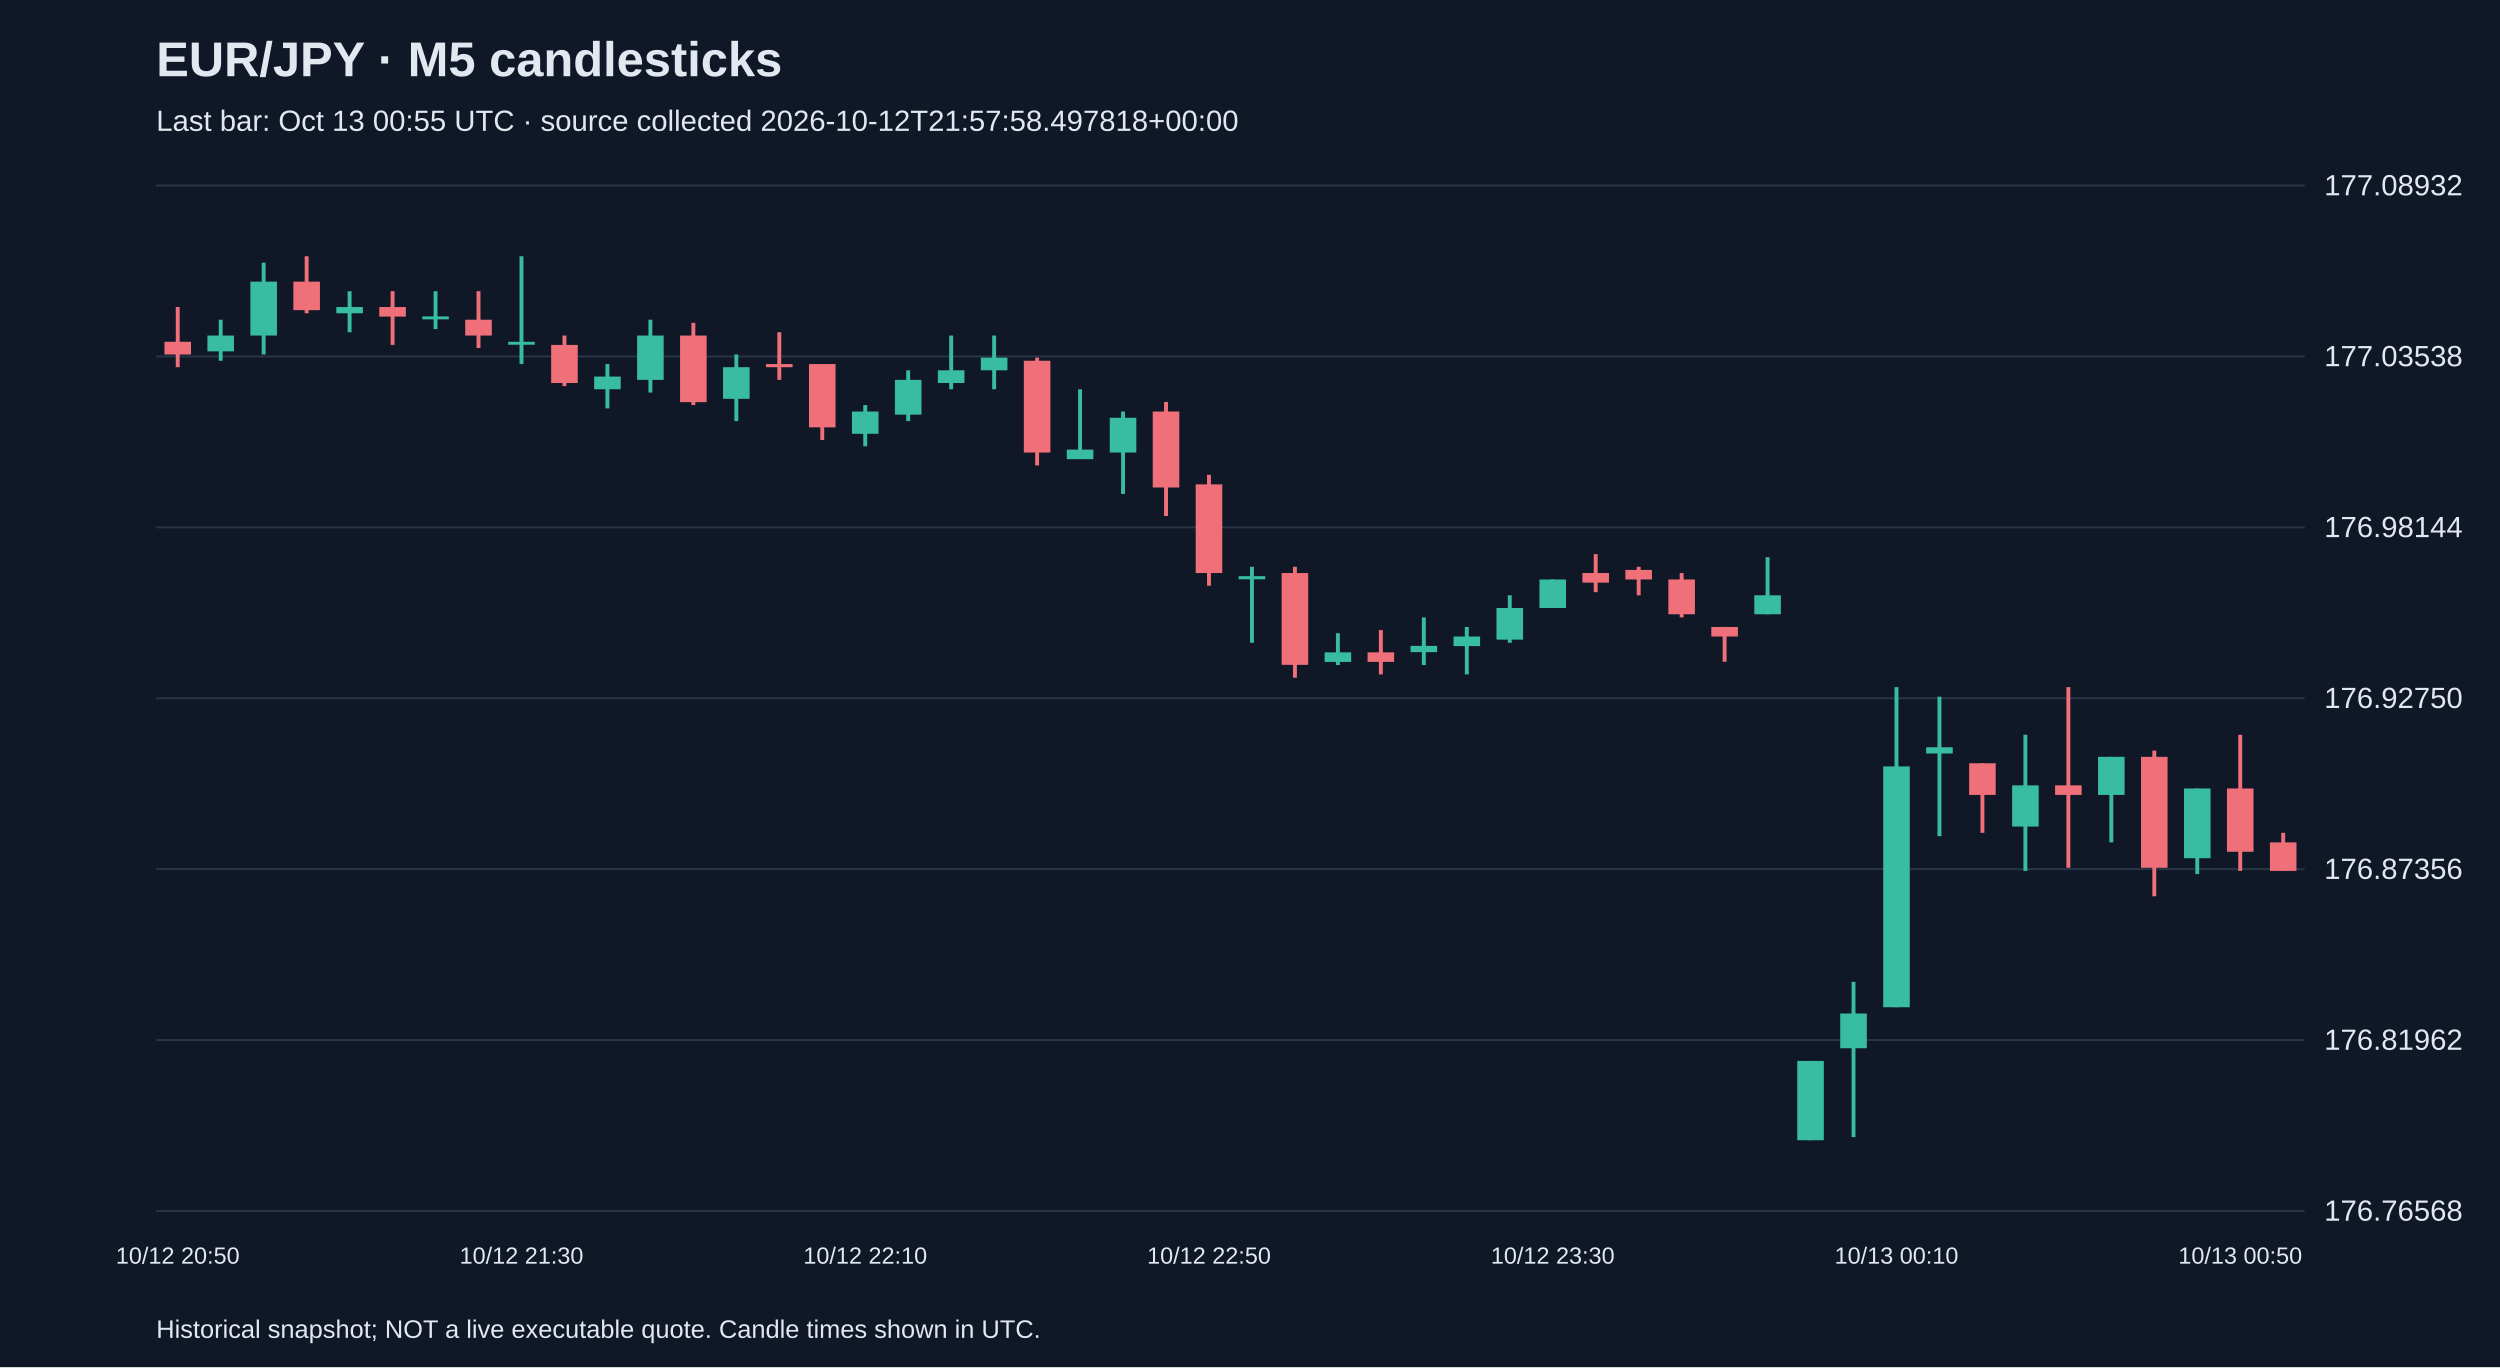
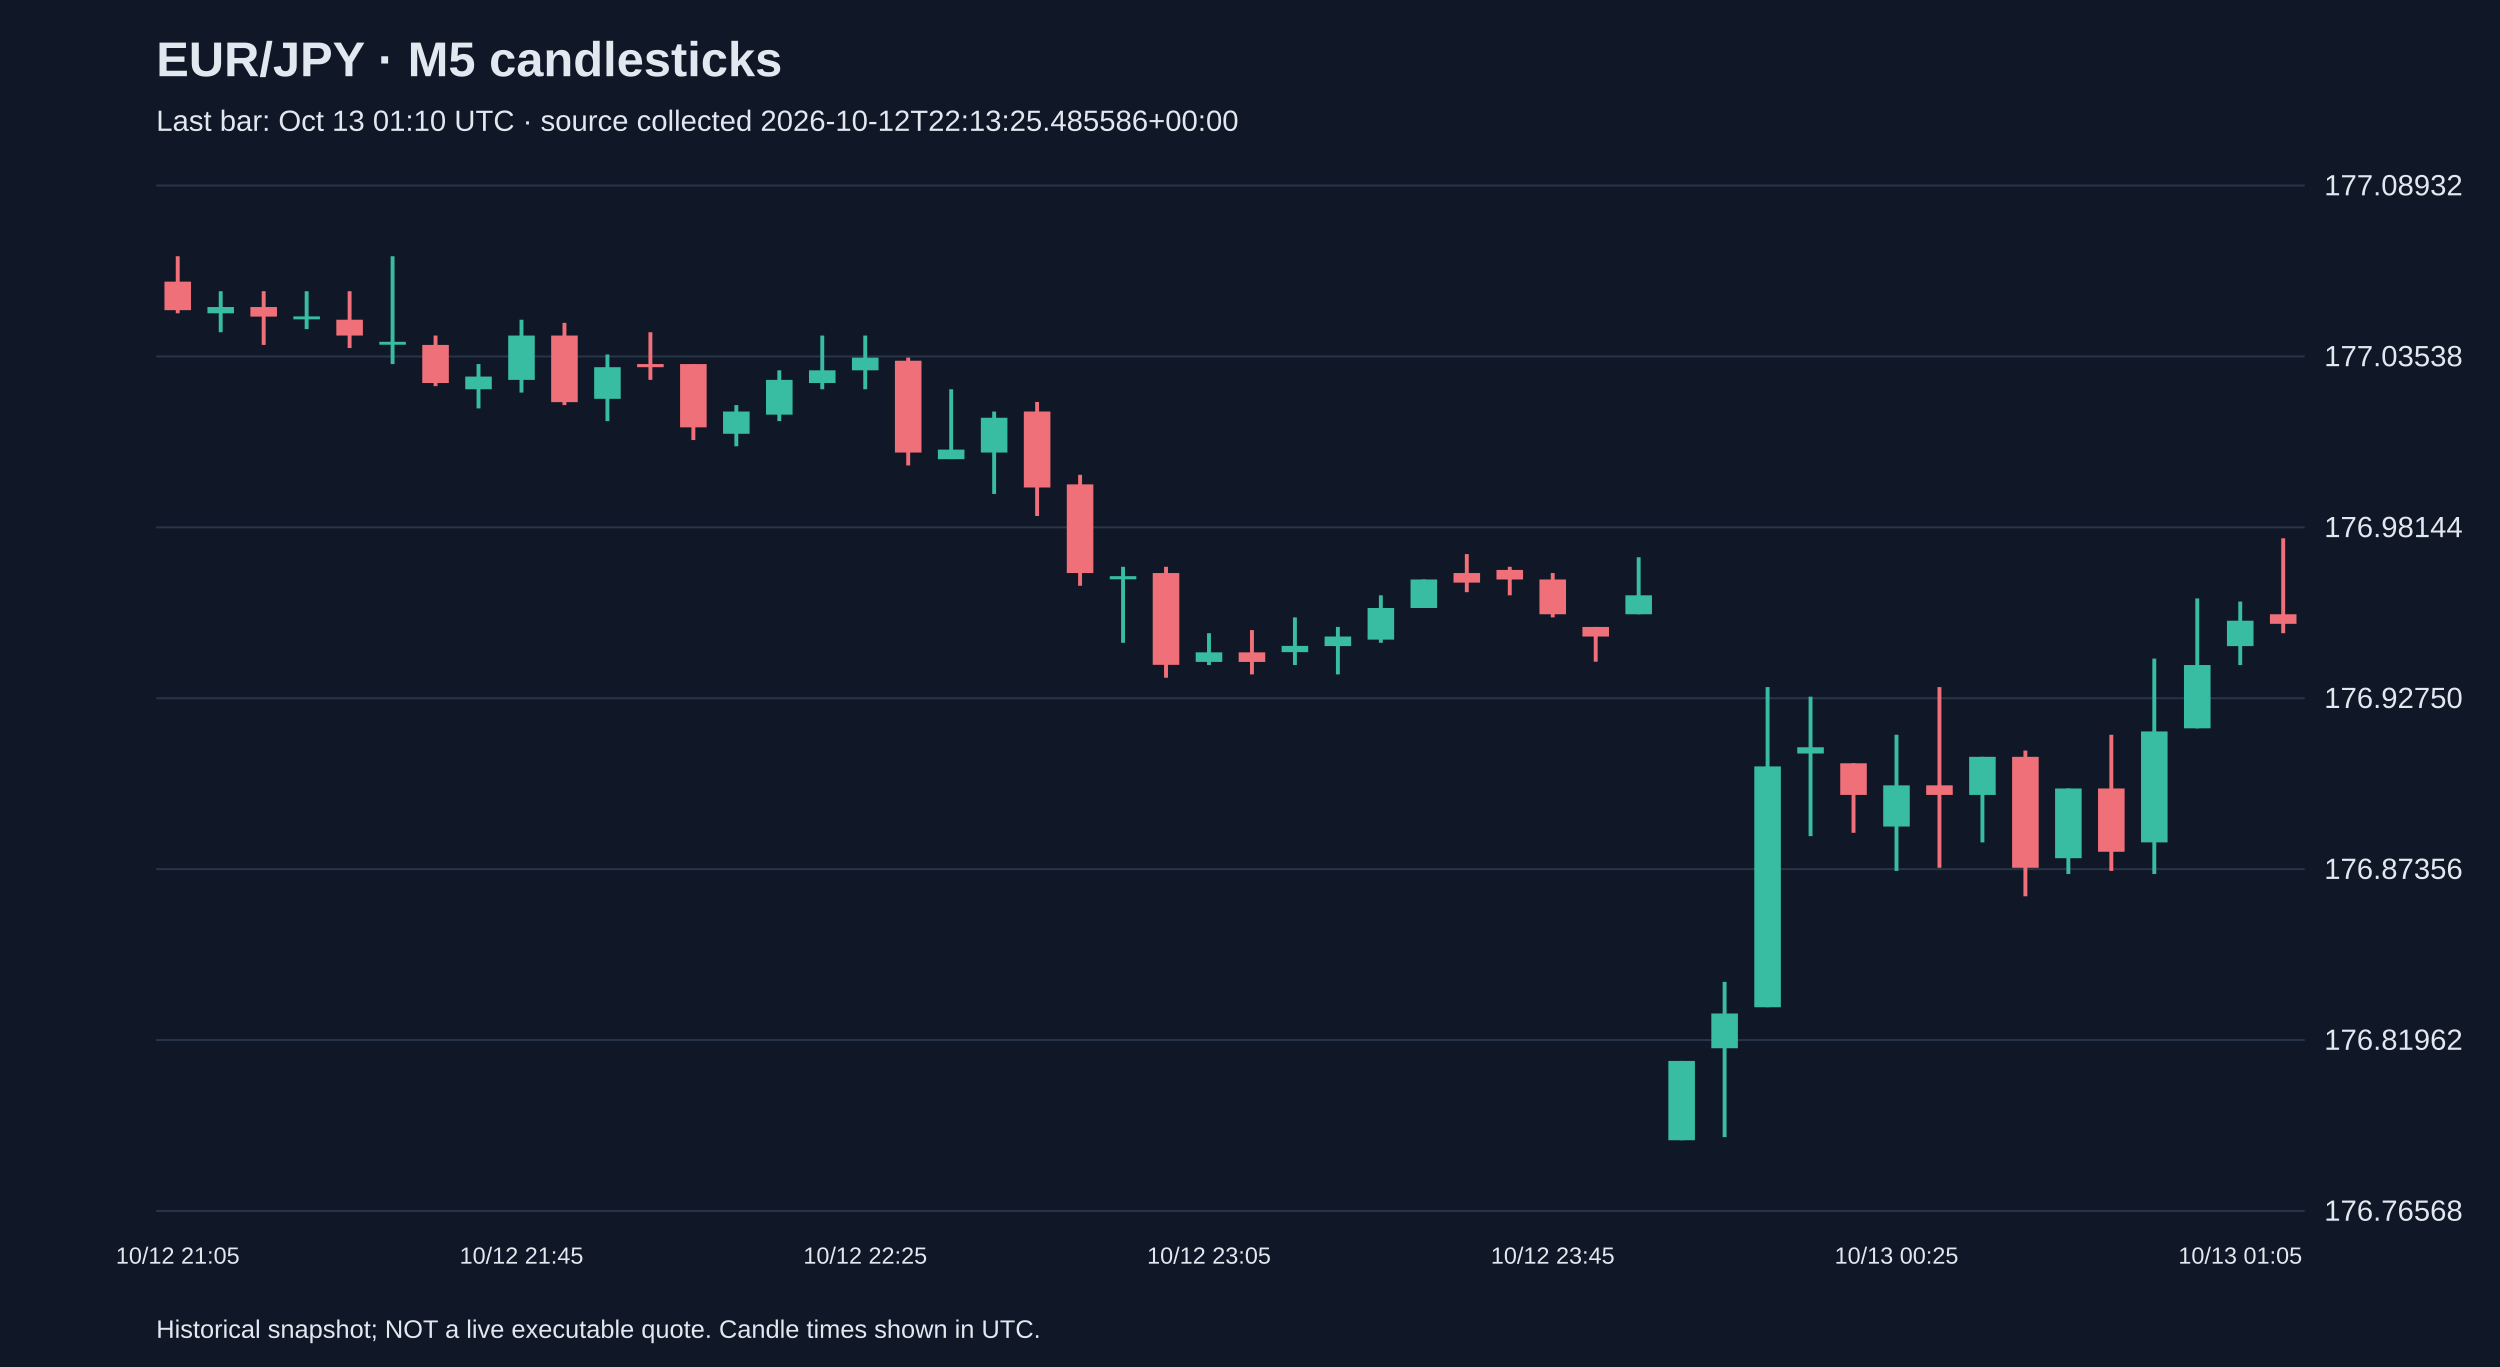
<svg xmlns="http://www.w3.org/2000/svg" viewBox="0 0 1280 700">
  <rect width="100%" height="100%" fill="#101827" />
  <style>text{font-family:Arial,sans-serif;fill:#e2e8f0}</style>
  <text x="80" y="39" font-size="25" font-weight="bold">EUR/JPY · M5 candlesticks</text>
-   <text x="80" y="67" font-size="15" fill="#a6b1c5">Last bar: Oct 13 00:55 UTC · source collected 2026-10-12T21:57:58.497818+00:00</text>
+   <text x="80" y="67" font-size="15" fill="#a6b1c5">Last bar: Oct 13 01:10 UTC · source collected 2026-10-12T22:13:25.485586+00:00</text>
  <line x1="80" y1="620.0" x2="1180" y2="620.0" stroke="#283548" />
  <text x="1190" y="625.0" font-size="15">176.76568</text>
  <line x1="80" y1="532.5" x2="1180" y2="532.5" stroke="#283548" />
  <text x="1190" y="537.5" font-size="15">176.81962</text>
  <line x1="80" y1="445.0" x2="1180" y2="445.0" stroke="#283548" />
  <text x="1190" y="450.0" font-size="15">176.87356</text>
  <line x1="80" y1="357.5" x2="1180" y2="357.5" stroke="#283548" />
  <text x="1190" y="362.5" font-size="15">176.92750</text>
  <line x1="80" y1="270.0" x2="1180" y2="270.0" stroke="#283548" />
  <text x="1190" y="275.0" font-size="15">176.98144</text>
  <line x1="80" y1="182.5" x2="1180" y2="182.5" stroke="#283548" />
  <text x="1190" y="187.5" font-size="15">177.03538</text>
  <line x1="80" y1="95.0" x2="1180" y2="95.0" stroke="#283548" />
  <text x="1190" y="100.0" font-size="15">177.08932</text>
-   <line x1="91.0" y1="157.2" x2="91.0" y2="188.0" stroke="#f07079" stroke-width="2" />
-   <rect x="84.2" y="175.0" width="13.6" height="6.5" fill="#f07079" />
-   <text x="91.0" y="647" text-anchor="middle" font-size="12">10/12 20:50</text>
-   <line x1="113.0" y1="163.7" x2="113.0" y2="184.7" stroke="#38bca2" stroke-width="2" />
-   <rect x="106.2" y="171.8" width="13.6" height="8.1" fill="#38bca2" />
-   <line x1="135.0" y1="134.5" x2="135.0" y2="181.5" stroke="#38bca2" stroke-width="2" />
-   <rect x="128.2" y="144.2" width="13.6" height="27.6" fill="#38bca2" />
-   <line x1="157.0" y1="131.2" x2="157.0" y2="160.4" stroke="#f07079" stroke-width="2" />
-   <rect x="150.2" y="144.2" width="13.6" height="14.6" fill="#f07079" />
-   <line x1="179.0" y1="149.1" x2="179.0" y2="170.1" stroke="#38bca2" stroke-width="2" />
-   <rect x="172.2" y="157.2" width="13.6" height="3.2" fill="#38bca2" />
-   <line x1="201.0" y1="149.1" x2="201.0" y2="176.6" stroke="#f07079" stroke-width="2" />
-   <rect x="194.2" y="157.2" width="13.6" height="4.9" fill="#f07079" />
-   <line x1="223.0" y1="149.1" x2="223.0" y2="168.5" stroke="#38bca2" stroke-width="2" />
-   <rect x="216.2" y="162.0" width="13.6" height="1.5" fill="#38bca2" />
-   <line x1="245.0" y1="149.1" x2="245.0" y2="178.2" stroke="#f07079" stroke-width="2" />
-   <rect x="238.2" y="163.7" width="13.6" height="8.1" fill="#f07079" />
-   <line x1="267.0" y1="131.2" x2="267.0" y2="186.4" stroke="#38bca2" stroke-width="2" />
-   <rect x="260.2" y="175.0" width="13.6" height="1.5" fill="#38bca2" />
-   <text x="267.0" y="647" text-anchor="middle" font-size="12">10/12 21:30</text>
-   <line x1="289.0" y1="171.8" x2="289.0" y2="197.7" stroke="#f07079" stroke-width="2" />
-   <rect x="282.2" y="176.6" width="13.6" height="19.5" fill="#f07079" />
-   <line x1="311.0" y1="186.4" x2="311.0" y2="209.1" stroke="#38bca2" stroke-width="2" />
-   <rect x="304.2" y="192.8" width="13.6" height="6.5" fill="#38bca2" />
-   <line x1="333.0" y1="163.7" x2="333.0" y2="201.0" stroke="#38bca2" stroke-width="2" />
-   <rect x="326.2" y="171.8" width="13.6" height="22.7" fill="#38bca2" />
-   <line x1="355.0" y1="165.3" x2="355.0" y2="207.4" stroke="#f07079" stroke-width="2" />
-   <rect x="348.2" y="171.8" width="13.6" height="34.1" fill="#f07079" />
-   <line x1="377.0" y1="181.5" x2="377.0" y2="215.6" stroke="#38bca2" stroke-width="2" />
-   <rect x="370.2" y="188.0" width="13.6" height="16.2" fill="#38bca2" />
-   <line x1="399.0" y1="170.1" x2="399.0" y2="194.5" stroke="#f07079" stroke-width="2" />
-   <rect x="392.2" y="186.4" width="13.6" height="1.6" fill="#f07079" />
-   <line x1="421.0" y1="186.4" x2="421.0" y2="225.3" stroke="#f07079" stroke-width="2" />
-   <rect x="414.2" y="186.4" width="13.6" height="32.4" fill="#f07079" />
-   <line x1="443.0" y1="207.4" x2="443.0" y2="228.5" stroke="#38bca2" stroke-width="2" />
-   <rect x="436.2" y="210.7" width="13.6" height="11.4" fill="#38bca2" />
-   <text x="443.0" y="647" text-anchor="middle" font-size="12">10/12 22:10</text>
-   <line x1="465.0" y1="189.6" x2="465.0" y2="215.6" stroke="#38bca2" stroke-width="2" />
-   <rect x="458.2" y="194.5" width="13.6" height="17.8" fill="#38bca2" />
-   <line x1="487.0" y1="171.8" x2="487.0" y2="199.3" stroke="#38bca2" stroke-width="2" />
-   <rect x="480.2" y="189.6" width="13.6" height="6.5" fill="#38bca2" />
-   <line x1="509.0" y1="171.8" x2="509.0" y2="199.3" stroke="#38bca2" stroke-width="2" />
-   <rect x="502.2" y="183.1" width="13.6" height="6.5" fill="#38bca2" />
-   <line x1="531.0" y1="183.1" x2="531.0" y2="238.3" stroke="#f07079" stroke-width="2" />
-   <rect x="524.2" y="184.7" width="13.6" height="47.0" fill="#f07079" />
-   <line x1="553.0" y1="199.3" x2="553.0" y2="235.0" stroke="#38bca2" stroke-width="2" />
-   <rect x="546.2" y="230.2" width="13.6" height="4.9" fill="#38bca2" />
-   <line x1="575.0" y1="210.7" x2="575.0" y2="252.9" stroke="#38bca2" stroke-width="2" />
-   <rect x="568.2" y="213.9" width="13.6" height="17.8" fill="#38bca2" />
-   <line x1="597.0" y1="205.8" x2="597.0" y2="264.2" stroke="#f07079" stroke-width="2" />
-   <rect x="590.2" y="210.7" width="13.6" height="38.9" fill="#f07079" />
-   <line x1="619.0" y1="243.1" x2="619.0" y2="299.9" stroke="#f07079" stroke-width="2" />
-   <rect x="612.2" y="248.0" width="13.6" height="45.4" fill="#f07079" />
-   <text x="619.0" y="647" text-anchor="middle" font-size="12">10/12 22:50</text>
-   <line x1="641.0" y1="290.2" x2="641.0" y2="329.1" stroke="#38bca2" stroke-width="2" />
-   <rect x="634.2" y="295.0" width="13.6" height="1.6" fill="#38bca2" />
-   <line x1="663.0" y1="290.2" x2="663.0" y2="347.0" stroke="#f07079" stroke-width="2" />
-   <rect x="656.2" y="293.4" width="13.6" height="47.0" fill="#f07079" />
-   <line x1="685.0" y1="324.2" x2="685.0" y2="340.5" stroke="#38bca2" stroke-width="2" />
-   <rect x="678.2" y="334.0" width="13.6" height="4.9" fill="#38bca2" />
-   <line x1="707.0" y1="322.6" x2="707.0" y2="345.3" stroke="#f07079" stroke-width="2" />
-   <rect x="700.2" y="334.0" width="13.6" height="4.9" fill="#f07079" />
-   <line x1="729.0" y1="316.1" x2="729.0" y2="340.5" stroke="#38bca2" stroke-width="2" />
-   <rect x="722.2" y="330.7" width="13.6" height="3.2" fill="#38bca2" />
-   <line x1="751.0" y1="321.0" x2="751.0" y2="345.3" stroke="#38bca2" stroke-width="2" />
-   <rect x="744.2" y="325.9" width="13.6" height="4.9" fill="#38bca2" />
-   <line x1="773.0" y1="304.8" x2="773.0" y2="329.1" stroke="#38bca2" stroke-width="2" />
-   <rect x="766.2" y="311.3" width="13.6" height="16.2" fill="#38bca2" />
-   <line x1="795.0" y1="296.7" x2="795.0" y2="311.3" stroke="#38bca2" stroke-width="2" />
-   <rect x="788.2" y="296.7" width="13.6" height="14.6" fill="#38bca2" />
-   <text x="795.0" y="647" text-anchor="middle" font-size="12">10/12 23:30</text>
-   <line x1="817.0" y1="283.7" x2="817.0" y2="303.2" stroke="#f07079" stroke-width="2" />
-   <rect x="810.2" y="293.4" width="13.6" height="4.9" fill="#f07079" />
-   <line x1="839.0" y1="290.2" x2="839.0" y2="304.8" stroke="#f07079" stroke-width="2" />
-   <rect x="832.2" y="291.8" width="13.6" height="4.9" fill="#f07079" />
-   <line x1="861.0" y1="293.4" x2="861.0" y2="316.1" stroke="#f07079" stroke-width="2" />
-   <rect x="854.2" y="296.7" width="13.6" height="17.8" fill="#f07079" />
-   <line x1="883.0" y1="321.0" x2="883.0" y2="338.8" stroke="#f07079" stroke-width="2" />
-   <rect x="876.2" y="321.0" width="13.6" height="4.9" fill="#f07079" />
-   <line x1="905.0" y1="285.3" x2="905.0" y2="314.5" stroke="#38bca2" stroke-width="2" />
-   <rect x="898.2" y="304.8" width="13.6" height="9.7" fill="#38bca2" />
-   <line x1="927.0" y1="543.2" x2="927.0" y2="583.8" stroke="#38bca2" stroke-width="2" />
-   <rect x="920.2" y="543.2" width="13.6" height="40.6" fill="#38bca2" />
-   <line x1="949.0" y1="502.7" x2="949.0" y2="582.2" stroke="#38bca2" stroke-width="2" />
-   <rect x="942.2" y="518.9" width="13.6" height="17.8" fill="#38bca2" />
-   <line x1="971.0" y1="351.8" x2="971.0" y2="515.7" stroke="#38bca2" stroke-width="2" />
-   <rect x="964.2" y="392.4" width="13.6" height="123.3" fill="#38bca2" />
-   <text x="971.0" y="647" text-anchor="middle" font-size="12">10/13 00:10</text>
-   <line x1="993.0" y1="356.7" x2="993.0" y2="428.1" stroke="#38bca2" stroke-width="2" />
-   <rect x="986.2" y="382.6" width="13.6" height="3.2" fill="#38bca2" />
-   <line x1="1015.0" y1="390.8" x2="1015.0" y2="426.4" stroke="#f07079" stroke-width="2" />
-   <rect x="1008.2" y="390.8" width="13.6" height="16.2" fill="#f07079" />
-   <line x1="1037.0" y1="376.2" x2="1037.0" y2="445.9" stroke="#38bca2" stroke-width="2" />
-   <rect x="1030.2" y="402.1" width="13.6" height="21.1" fill="#38bca2" />
-   <line x1="1059.0" y1="351.8" x2="1059.0" y2="444.3" stroke="#f07079" stroke-width="2" />
-   <rect x="1052.2" y="402.1" width="13.6" height="4.9" fill="#f07079" />
-   <line x1="1081.0" y1="387.5" x2="1081.0" y2="431.3" stroke="#38bca2" stroke-width="2" />
-   <rect x="1074.2" y="387.5" width="13.6" height="19.5" fill="#38bca2" />
-   <line x1="1103.0" y1="384.3" x2="1103.0" y2="458.9" stroke="#f07079" stroke-width="2" />
-   <rect x="1096.2" y="387.5" width="13.6" height="56.8" fill="#f07079" />
-   <line x1="1125.0" y1="403.7" x2="1125.0" y2="447.5" stroke="#38bca2" stroke-width="2" />
-   <rect x="1118.2" y="403.7" width="13.6" height="35.7" fill="#38bca2" />
-   <line x1="1147.0" y1="376.2" x2="1147.0" y2="445.9" stroke="#f07079" stroke-width="2" />
-   <rect x="1140.2" y="403.7" width="13.6" height="32.4" fill="#f07079" />
-   <text x="1147.0" y="647" text-anchor="middle" font-size="12">10/13 00:50</text>
-   <line x1="1169.0" y1="426.4" x2="1169.0" y2="445.9" stroke="#f07079" stroke-width="2" />
-   <rect x="1162.2" y="431.3" width="13.6" height="14.6" fill="#f07079" />
+   <line x1="91.0" y1="131.2" x2="91.0" y2="160.4" stroke="#f07079" stroke-width="2" />
+   <rect x="84.2" y="144.2" width="13.6" height="14.6" fill="#f07079" />
+   <text x="91.0" y="647" text-anchor="middle" font-size="12">10/12 21:05</text>
+   <line x1="113.0" y1="149.1" x2="113.0" y2="170.1" stroke="#38bca2" stroke-width="2" />
+   <rect x="106.2" y="157.2" width="13.6" height="3.2" fill="#38bca2" />
+   <line x1="135.0" y1="149.1" x2="135.0" y2="176.6" stroke="#f07079" stroke-width="2" />
+   <rect x="128.2" y="157.2" width="13.6" height="4.9" fill="#f07079" />
+   <line x1="157.0" y1="149.1" x2="157.0" y2="168.5" stroke="#38bca2" stroke-width="2" />
+   <rect x="150.2" y="162.0" width="13.6" height="1.5" fill="#38bca2" />
+   <line x1="179.0" y1="149.1" x2="179.0" y2="178.2" stroke="#f07079" stroke-width="2" />
+   <rect x="172.2" y="163.7" width="13.6" height="8.1" fill="#f07079" />
+   <line x1="201.0" y1="131.2" x2="201.0" y2="186.4" stroke="#38bca2" stroke-width="2" />
+   <rect x="194.2" y="175.0" width="13.6" height="1.5" fill="#38bca2" />
+   <line x1="223.0" y1="171.8" x2="223.0" y2="197.7" stroke="#f07079" stroke-width="2" />
+   <rect x="216.2" y="176.6" width="13.6" height="19.5" fill="#f07079" />
+   <line x1="245.0" y1="186.4" x2="245.0" y2="209.1" stroke="#38bca2" stroke-width="2" />
+   <rect x="238.2" y="192.8" width="13.6" height="6.5" fill="#38bca2" />
+   <line x1="267.0" y1="163.7" x2="267.0" y2="201.0" stroke="#38bca2" stroke-width="2" />
+   <rect x="260.2" y="171.8" width="13.6" height="22.7" fill="#38bca2" />
+   <text x="267.0" y="647" text-anchor="middle" font-size="12">10/12 21:45</text>
+   <line x1="289.0" y1="165.3" x2="289.0" y2="207.4" stroke="#f07079" stroke-width="2" />
+   <rect x="282.2" y="171.8" width="13.6" height="34.1" fill="#f07079" />
+   <line x1="311.0" y1="181.5" x2="311.0" y2="215.6" stroke="#38bca2" stroke-width="2" />
+   <rect x="304.2" y="188.0" width="13.6" height="16.2" fill="#38bca2" />
+   <line x1="333.0" y1="170.1" x2="333.0" y2="194.5" stroke="#f07079" stroke-width="2" />
+   <rect x="326.2" y="186.4" width="13.6" height="1.6" fill="#f07079" />
+   <line x1="355.0" y1="186.4" x2="355.0" y2="225.3" stroke="#f07079" stroke-width="2" />
+   <rect x="348.2" y="186.4" width="13.6" height="32.4" fill="#f07079" />
+   <line x1="377.0" y1="207.4" x2="377.0" y2="228.5" stroke="#38bca2" stroke-width="2" />
+   <rect x="370.2" y="210.7" width="13.6" height="11.4" fill="#38bca2" />
+   <line x1="399.0" y1="189.6" x2="399.0" y2="215.6" stroke="#38bca2" stroke-width="2" />
+   <rect x="392.2" y="194.5" width="13.6" height="17.8" fill="#38bca2" />
+   <line x1="421.0" y1="171.8" x2="421.0" y2="199.3" stroke="#38bca2" stroke-width="2" />
+   <rect x="414.2" y="189.6" width="13.6" height="6.5" fill="#38bca2" />
+   <line x1="443.0" y1="171.8" x2="443.0" y2="199.3" stroke="#38bca2" stroke-width="2" />
+   <rect x="436.2" y="183.1" width="13.6" height="6.5" fill="#38bca2" />
+   <text x="443.0" y="647" text-anchor="middle" font-size="12">10/12 22:25</text>
+   <line x1="465.0" y1="183.1" x2="465.0" y2="238.3" stroke="#f07079" stroke-width="2" />
+   <rect x="458.2" y="184.7" width="13.6" height="47.0" fill="#f07079" />
+   <line x1="487.0" y1="199.3" x2="487.0" y2="235.0" stroke="#38bca2" stroke-width="2" />
+   <rect x="480.2" y="230.2" width="13.6" height="4.9" fill="#38bca2" />
+   <line x1="509.0" y1="210.7" x2="509.0" y2="252.9" stroke="#38bca2" stroke-width="2" />
+   <rect x="502.2" y="213.9" width="13.6" height="17.8" fill="#38bca2" />
+   <line x1="531.0" y1="205.8" x2="531.0" y2="264.2" stroke="#f07079" stroke-width="2" />
+   <rect x="524.2" y="210.7" width="13.6" height="38.9" fill="#f07079" />
+   <line x1="553.0" y1="243.1" x2="553.0" y2="299.9" stroke="#f07079" stroke-width="2" />
+   <rect x="546.2" y="248.0" width="13.6" height="45.4" fill="#f07079" />
+   <line x1="575.0" y1="290.2" x2="575.0" y2="329.1" stroke="#38bca2" stroke-width="2" />
+   <rect x="568.2" y="295.0" width="13.6" height="1.6" fill="#38bca2" />
+   <line x1="597.0" y1="290.2" x2="597.0" y2="347.0" stroke="#f07079" stroke-width="2" />
+   <rect x="590.2" y="293.4" width="13.6" height="47.0" fill="#f07079" />
+   <line x1="619.0" y1="324.2" x2="619.0" y2="340.5" stroke="#38bca2" stroke-width="2" />
+   <rect x="612.2" y="334.0" width="13.6" height="4.9" fill="#38bca2" />
+   <text x="619.0" y="647" text-anchor="middle" font-size="12">10/12 23:05</text>
+   <line x1="641.0" y1="322.6" x2="641.0" y2="345.3" stroke="#f07079" stroke-width="2" />
+   <rect x="634.2" y="334.0" width="13.6" height="4.9" fill="#f07079" />
+   <line x1="663.0" y1="316.1" x2="663.0" y2="340.5" stroke="#38bca2" stroke-width="2" />
+   <rect x="656.2" y="330.7" width="13.6" height="3.2" fill="#38bca2" />
+   <line x1="685.0" y1="321.0" x2="685.0" y2="345.3" stroke="#38bca2" stroke-width="2" />
+   <rect x="678.2" y="325.9" width="13.6" height="4.9" fill="#38bca2" />
+   <line x1="707.0" y1="304.8" x2="707.0" y2="329.1" stroke="#38bca2" stroke-width="2" />
+   <rect x="700.2" y="311.3" width="13.6" height="16.2" fill="#38bca2" />
+   <line x1="729.0" y1="296.7" x2="729.0" y2="311.3" stroke="#38bca2" stroke-width="2" />
+   <rect x="722.2" y="296.7" width="13.6" height="14.6" fill="#38bca2" />
+   <line x1="751.0" y1="283.7" x2="751.0" y2="303.2" stroke="#f07079" stroke-width="2" />
+   <rect x="744.2" y="293.4" width="13.6" height="4.9" fill="#f07079" />
+   <line x1="773.0" y1="290.2" x2="773.0" y2="304.8" stroke="#f07079" stroke-width="2" />
+   <rect x="766.2" y="291.8" width="13.6" height="4.9" fill="#f07079" />
+   <line x1="795.0" y1="293.4" x2="795.0" y2="316.1" stroke="#f07079" stroke-width="2" />
+   <rect x="788.2" y="296.7" width="13.6" height="17.8" fill="#f07079" />
+   <text x="795.0" y="647" text-anchor="middle" font-size="12">10/12 23:45</text>
+   <line x1="817.0" y1="321.0" x2="817.0" y2="338.8" stroke="#f07079" stroke-width="2" />
+   <rect x="810.2" y="321.0" width="13.6" height="4.9" fill="#f07079" />
+   <line x1="839.0" y1="285.3" x2="839.0" y2="314.5" stroke="#38bca2" stroke-width="2" />
+   <rect x="832.2" y="304.8" width="13.6" height="9.7" fill="#38bca2" />
+   <line x1="861.0" y1="543.2" x2="861.0" y2="583.8" stroke="#38bca2" stroke-width="2" />
+   <rect x="854.2" y="543.2" width="13.6" height="40.6" fill="#38bca2" />
+   <line x1="883.0" y1="502.7" x2="883.0" y2="582.2" stroke="#38bca2" stroke-width="2" />
+   <rect x="876.2" y="518.9" width="13.6" height="17.8" fill="#38bca2" />
+   <line x1="905.0" y1="351.8" x2="905.0" y2="515.7" stroke="#38bca2" stroke-width="2" />
+   <rect x="898.2" y="392.4" width="13.6" height="123.3" fill="#38bca2" />
+   <line x1="927.0" y1="356.7" x2="927.0" y2="428.1" stroke="#38bca2" stroke-width="2" />
+   <rect x="920.2" y="382.6" width="13.6" height="3.2" fill="#38bca2" />
+   <line x1="949.0" y1="390.8" x2="949.0" y2="426.4" stroke="#f07079" stroke-width="2" />
+   <rect x="942.2" y="390.8" width="13.6" height="16.2" fill="#f07079" />
+   <line x1="971.0" y1="376.2" x2="971.0" y2="445.9" stroke="#38bca2" stroke-width="2" />
+   <rect x="964.2" y="402.1" width="13.6" height="21.1" fill="#38bca2" />
+   <text x="971.0" y="647" text-anchor="middle" font-size="12">10/13 00:25</text>
+   <line x1="993.0" y1="351.8" x2="993.0" y2="444.3" stroke="#f07079" stroke-width="2" />
+   <rect x="986.2" y="402.1" width="13.6" height="4.9" fill="#f07079" />
+   <line x1="1015.0" y1="387.5" x2="1015.0" y2="431.3" stroke="#38bca2" stroke-width="2" />
+   <rect x="1008.2" y="387.5" width="13.6" height="19.5" fill="#38bca2" />
+   <line x1="1037.0" y1="384.3" x2="1037.0" y2="458.9" stroke="#f07079" stroke-width="2" />
+   <rect x="1030.2" y="387.5" width="13.6" height="56.8" fill="#f07079" />
+   <line x1="1059.0" y1="403.7" x2="1059.0" y2="447.5" stroke="#38bca2" stroke-width="2" />
+   <rect x="1052.2" y="403.7" width="13.6" height="35.7" fill="#38bca2" />
+   <line x1="1081.0" y1="376.2" x2="1081.0" y2="445.9" stroke="#f07079" stroke-width="2" />
+   <rect x="1074.2" y="403.7" width="13.6" height="32.4" fill="#f07079" />
+   <line x1="1103.0" y1="337.2" x2="1103.0" y2="447.5" stroke="#38bca2" stroke-width="2" />
+   <rect x="1096.2" y="374.5" width="13.6" height="56.8" fill="#38bca2" />
+   <line x1="1125.0" y1="306.4" x2="1125.0" y2="372.9" stroke="#38bca2" stroke-width="2" />
+   <rect x="1118.2" y="340.5" width="13.6" height="32.4" fill="#38bca2" />
+   <line x1="1147.0" y1="308.0" x2="1147.0" y2="340.5" stroke="#38bca2" stroke-width="2" />
+   <rect x="1140.2" y="317.8" width="13.6" height="13.0" fill="#38bca2" />
+   <text x="1147.0" y="647" text-anchor="middle" font-size="12">10/13 01:05</text>
+   <line x1="1169.0" y1="275.6" x2="1169.0" y2="324.2" stroke="#f07079" stroke-width="2" />
+   <rect x="1162.2" y="314.5" width="13.6" height="4.9" fill="#f07079" />
  <text x="80" y="685" font-size="13">Historical snapshot; NOT a live executable quote. Candle times shown in UTC.</text>
</svg>
